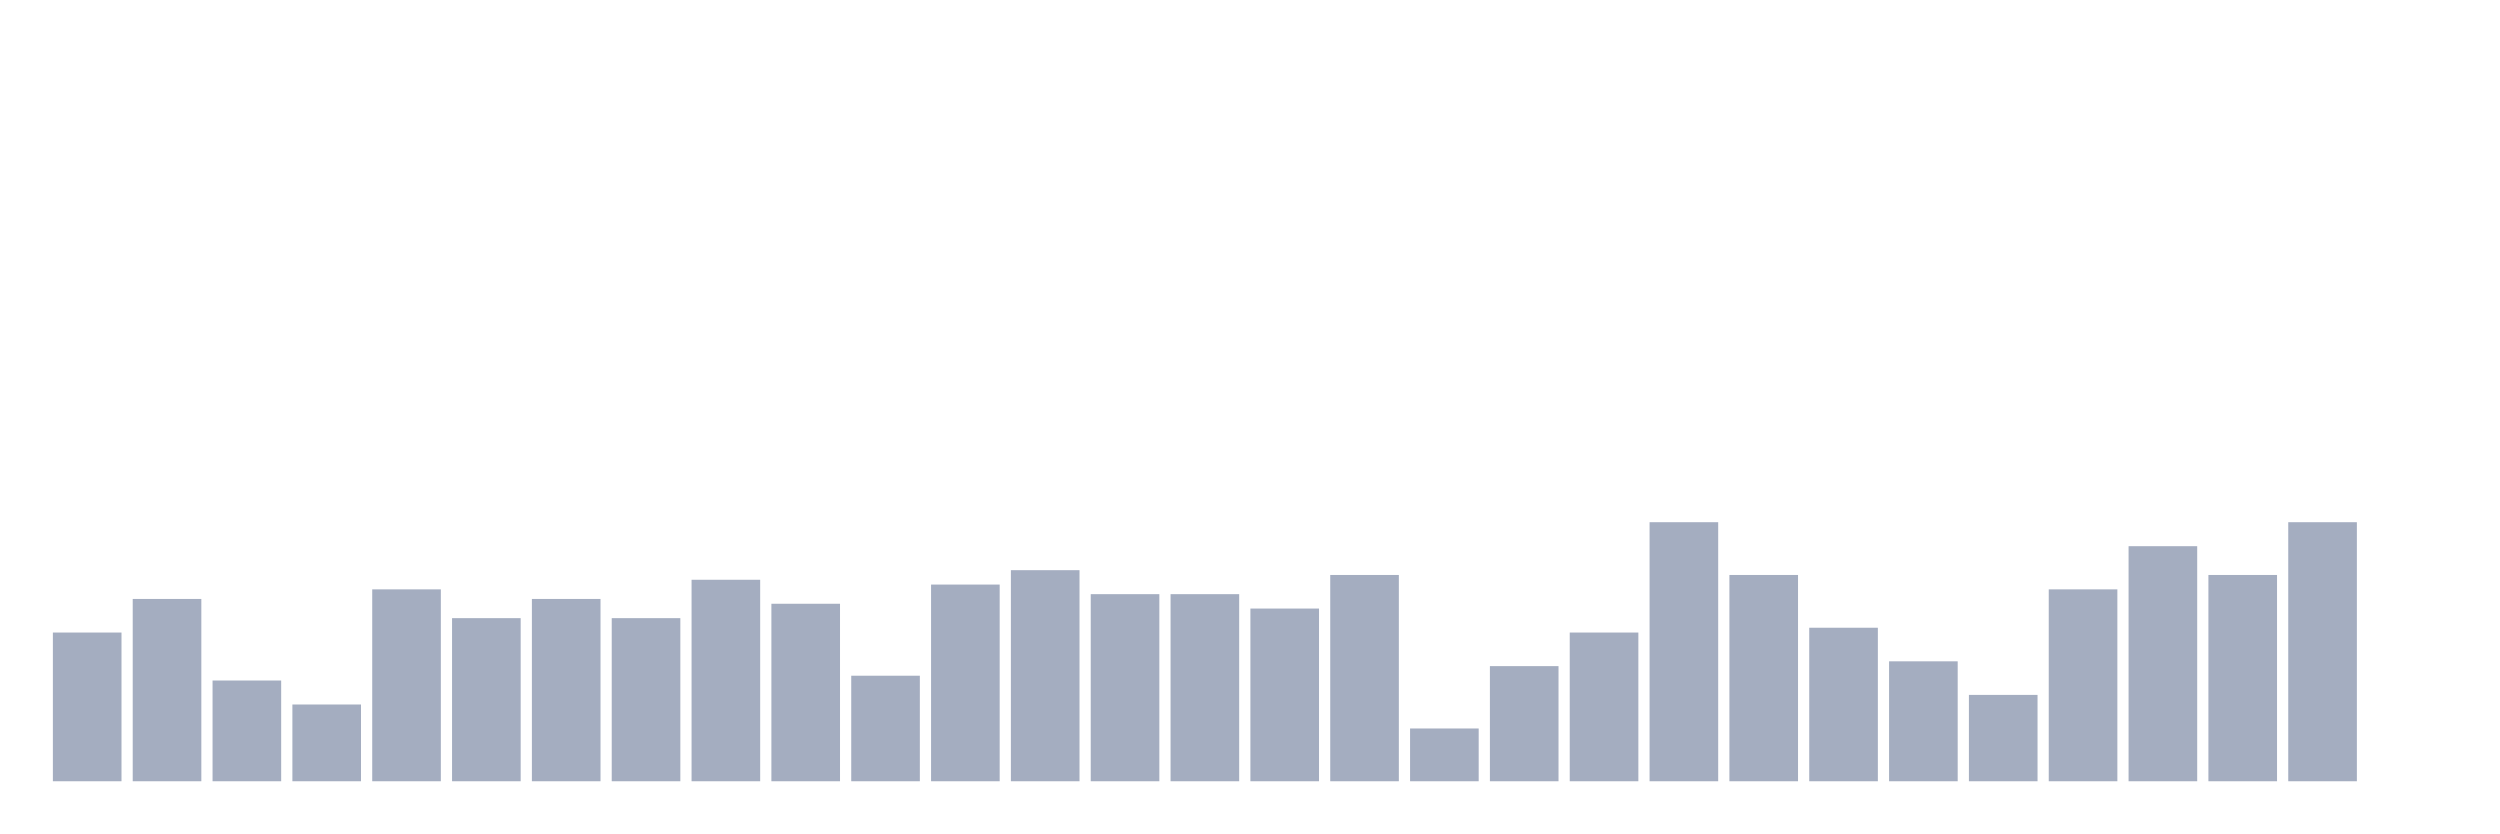
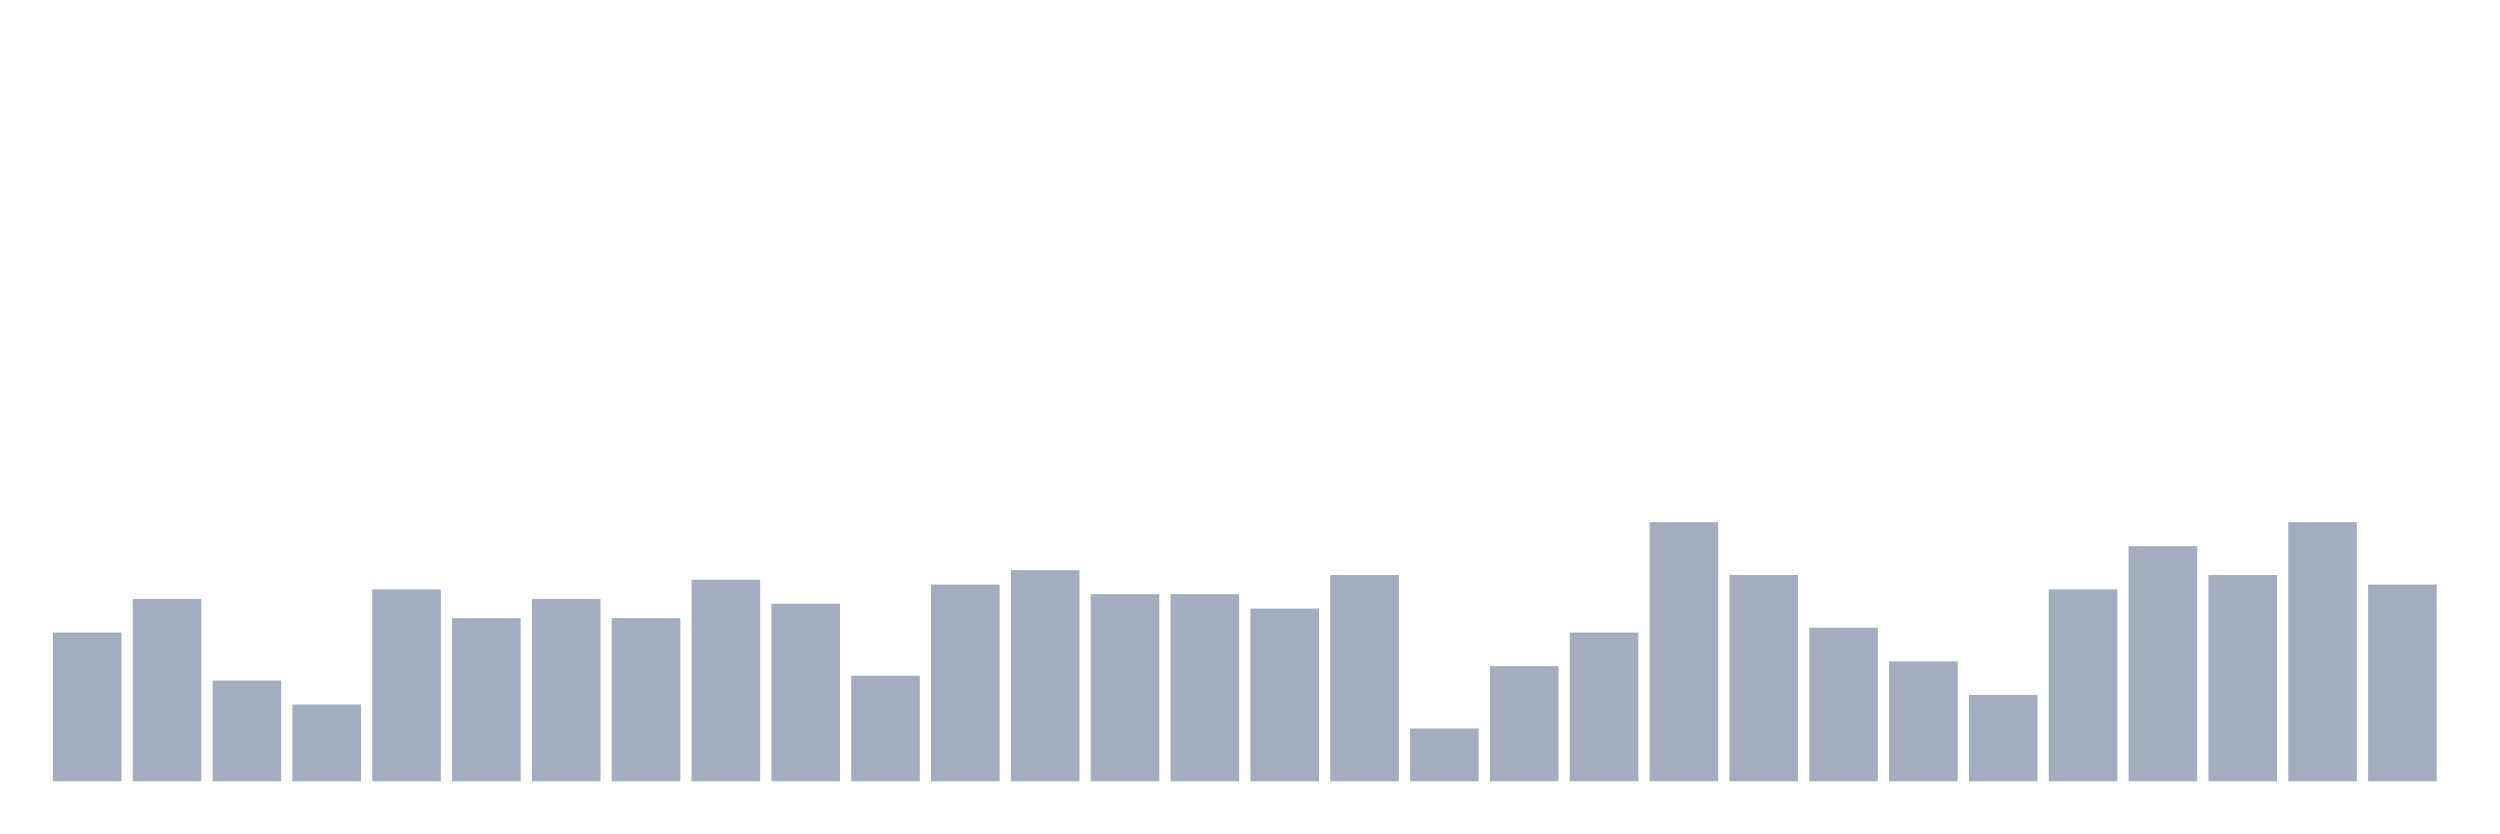
<svg xmlns="http://www.w3.org/2000/svg" viewBox="0 0 480 160">
  <g transform="translate(10,10)">
    <rect class="bar" x="0.153" width="13.175" y="111.447" height="28.553" fill="rgb(164,173,192)" />
    <rect class="bar" x="15.482" width="13.175" y="105" height="35" fill="rgb(164,173,192)" />
    <rect class="bar" x="30.81" width="13.175" y="120.658" height="19.342" fill="rgb(164,173,192)" />
    <rect class="bar" x="46.138" width="13.175" y="125.263" height="14.737" fill="rgb(164,173,192)" />
    <rect class="bar" x="61.466" width="13.175" y="103.158" height="36.842" fill="rgb(164,173,192)" />
    <rect class="bar" x="76.794" width="13.175" y="108.684" height="31.316" fill="rgb(164,173,192)" />
    <rect class="bar" x="92.123" width="13.175" y="105" height="35" fill="rgb(164,173,192)" />
    <rect class="bar" x="107.451" width="13.175" y="108.684" height="31.316" fill="rgb(164,173,192)" />
    <rect class="bar" x="122.779" width="13.175" y="101.316" height="38.684" fill="rgb(164,173,192)" />
    <rect class="bar" x="138.107" width="13.175" y="105.921" height="34.079" fill="rgb(164,173,192)" />
    <rect class="bar" x="153.436" width="13.175" y="119.737" height="20.263" fill="rgb(164,173,192)" />
    <rect class="bar" x="168.764" width="13.175" y="102.237" height="37.763" fill="rgb(164,173,192)" />
    <rect class="bar" x="184.092" width="13.175" y="99.474" height="40.526" fill="rgb(164,173,192)" />
    <rect class="bar" x="199.42" width="13.175" y="104.079" height="35.921" fill="rgb(164,173,192)" />
    <rect class="bar" x="214.748" width="13.175" y="104.079" height="35.921" fill="rgb(164,173,192)" />
    <rect class="bar" x="230.077" width="13.175" y="106.842" height="33.158" fill="rgb(164,173,192)" />
    <rect class="bar" x="245.405" width="13.175" y="100.395" height="39.605" fill="rgb(164,173,192)" />
    <rect class="bar" x="260.733" width="13.175" y="129.868" height="10.132" fill="rgb(164,173,192)" />
    <rect class="bar" x="276.061" width="13.175" y="117.895" height="22.105" fill="rgb(164,173,192)" />
    <rect class="bar" x="291.39" width="13.175" y="111.447" height="28.553" fill="rgb(164,173,192)" />
    <rect class="bar" x="306.718" width="13.175" y="90.263" height="49.737" fill="rgb(164,173,192)" />
    <rect class="bar" x="322.046" width="13.175" y="100.395" height="39.605" fill="rgb(164,173,192)" />
    <rect class="bar" x="337.374" width="13.175" y="110.526" height="29.474" fill="rgb(164,173,192)" />
    <rect class="bar" x="352.702" width="13.175" y="116.974" height="23.026" fill="rgb(164,173,192)" />
    <rect class="bar" x="368.031" width="13.175" y="123.421" height="16.579" fill="rgb(164,173,192)" />
    <rect class="bar" x="383.359" width="13.175" y="103.158" height="36.842" fill="rgb(164,173,192)" />
    <rect class="bar" x="398.687" width="13.175" y="94.868" height="45.132" fill="rgb(164,173,192)" />
    <rect class="bar" x="414.015" width="13.175" y="100.395" height="39.605" fill="rgb(164,173,192)" />
    <rect class="bar" x="429.344" width="13.175" y="90.263" height="49.737" fill="rgb(164,173,192)" />
-     <rect class="bar" x="444.672" width="13.175" y="140" height="0" fill="rgb(164,173,192)" />
+     <rect class="bar" x="444.672" width="13.175" y="102.237" height="37.763" fill="rgb(164,173,192)" />
  </g>
</svg>
